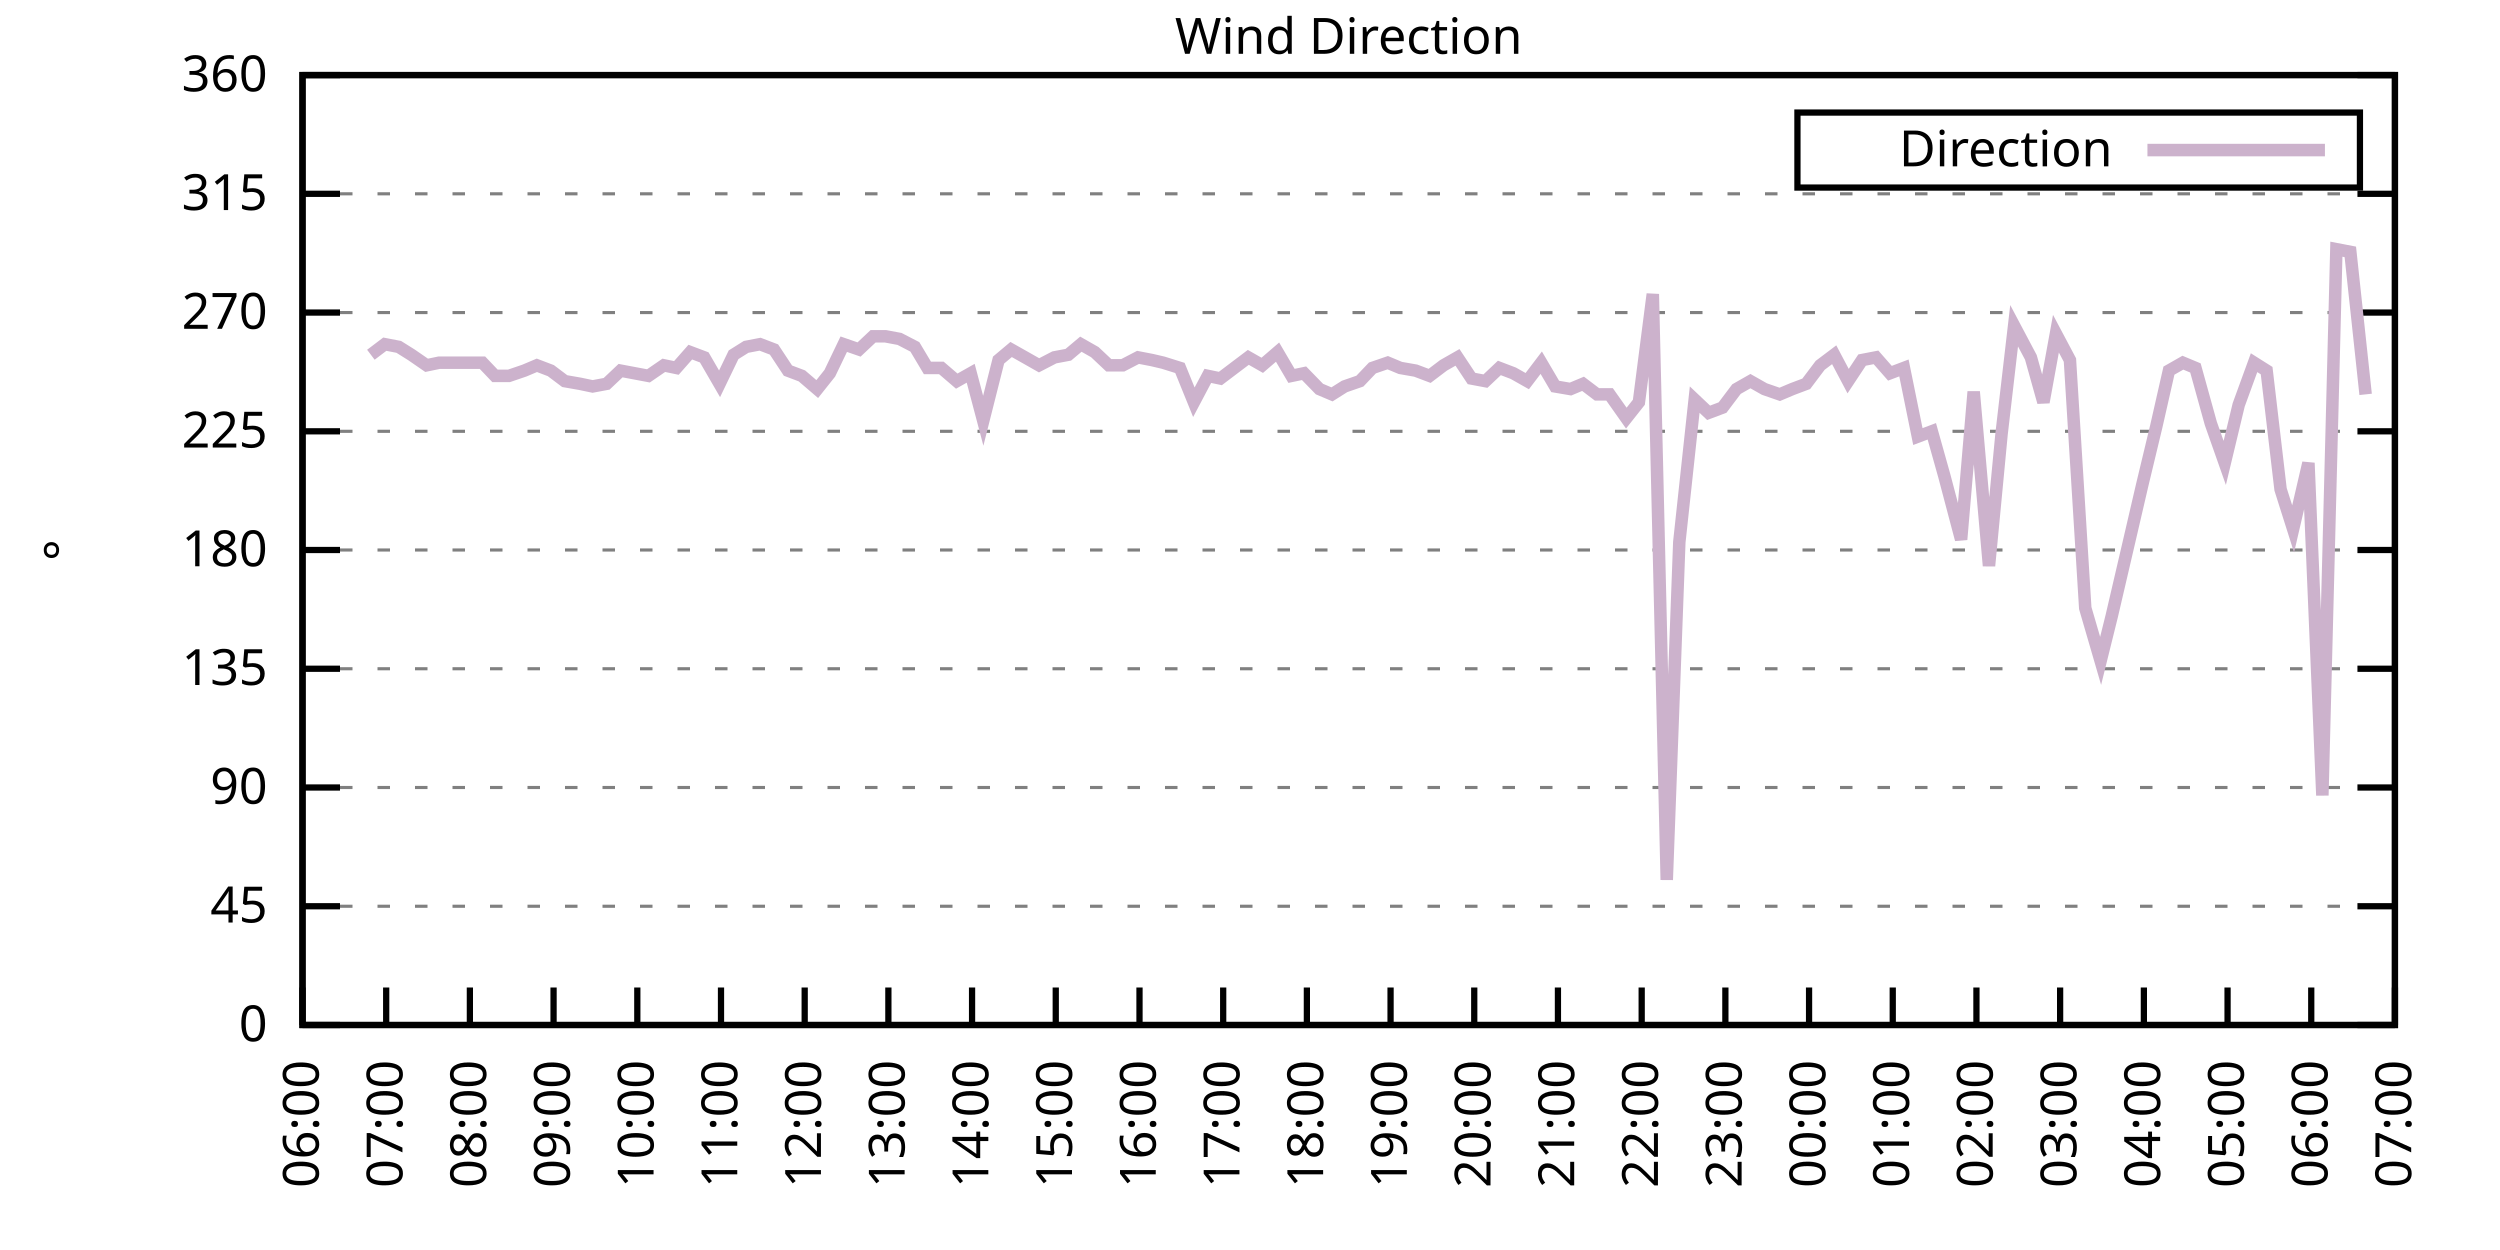
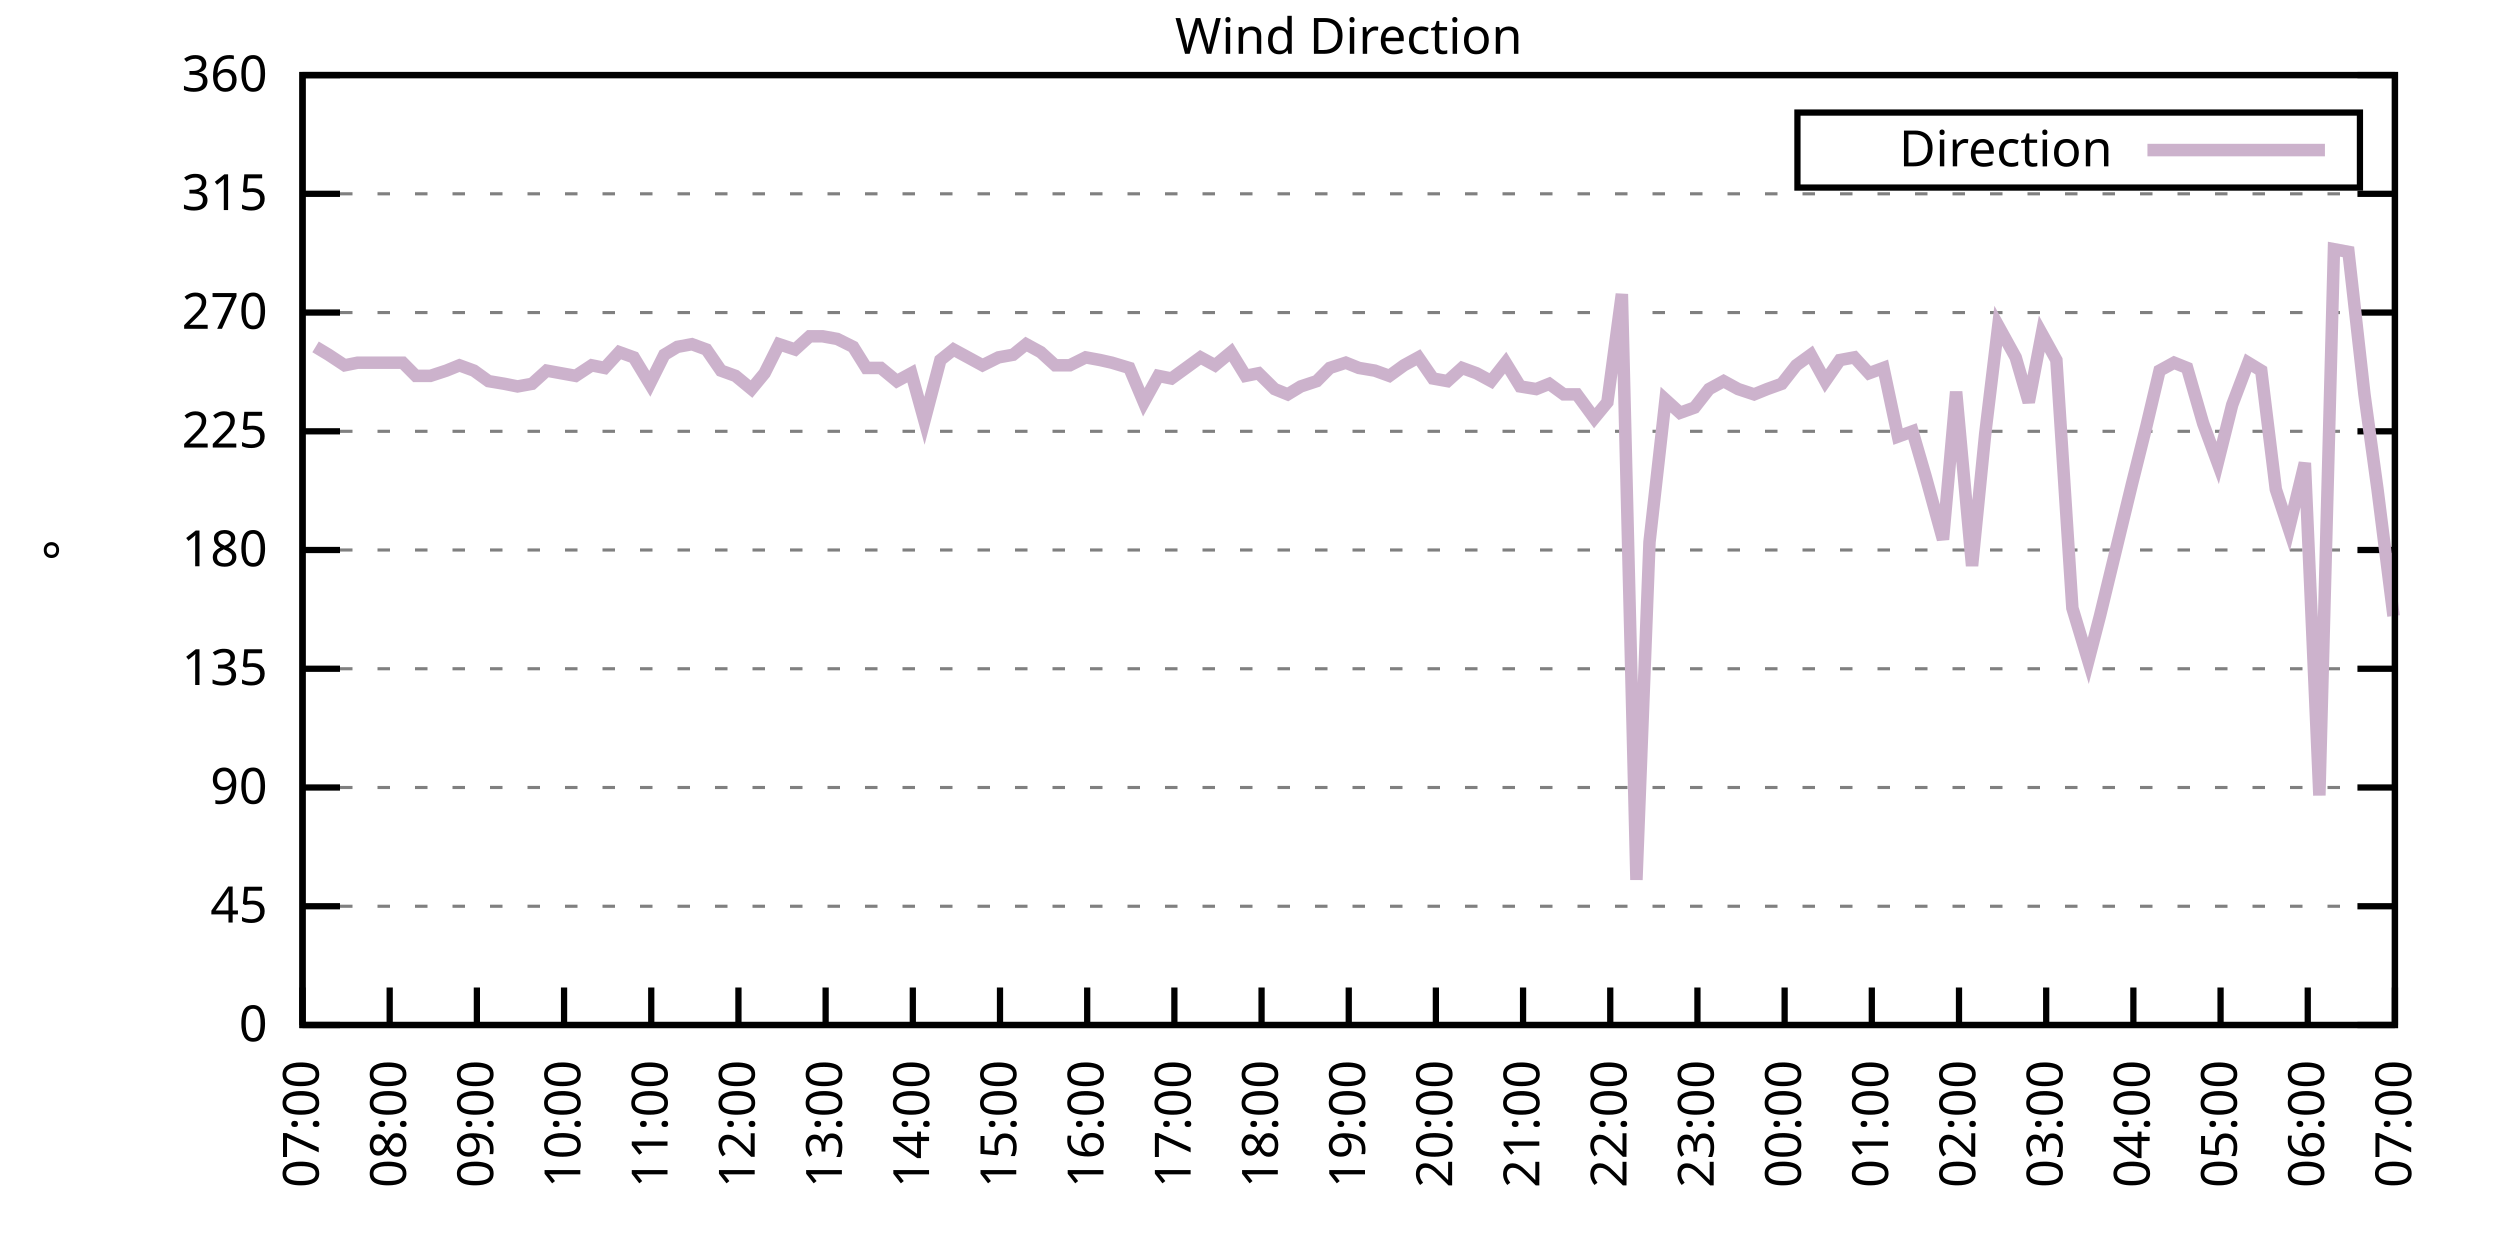
<svg xmlns="http://www.w3.org/2000/svg" xmlns:xlink="http://www.w3.org/1999/xlink" width="400" height="200" viewBox="0 0 400 200">
  <g id="gnuplot_canvas">
    <rect x="0" y="0" width="400" height="200" fill="none" />
    <defs>
      <circle id="gpDot" r="0.5" stroke-width="0.5" stroke="currentColor" />
      <path id="gpPt0" stroke-width="0.333" stroke="currentColor" d="M-1,0 h2 M0,-1 v2" />
      <path id="gpPt1" stroke-width="0.333" stroke="currentColor" d="M-1,-1 L1,1 M1,-1 L-1,1" />
      <path id="gpPt2" stroke-width="0.333" stroke="currentColor" d="M-1,0 L1,0 M0,-1 L0,1 M-1,-1 L1,1 M-1,1 L1,-1" />
      <rect id="gpPt3" stroke-width="0.333" stroke="currentColor" x="-1" y="-1" width="2" height="2" />
      <rect id="gpPt4" stroke-width="0.333" stroke="currentColor" fill="currentColor" x="-1" y="-1" width="2" height="2" />
      <circle id="gpPt5" stroke-width="0.333" stroke="currentColor" cx="0" cy="0" r="1" />
      <use xlink:href="#gpPt5" id="gpPt6" fill="currentColor" stroke="none" />
      <path id="gpPt7" stroke-width="0.333" stroke="currentColor" d="M0,-1.33 L-1.33,0.67 L1.33,0.67 z" />
      <use xlink:href="#gpPt7" id="gpPt8" fill="currentColor" stroke="none" />
      <use xlink:href="#gpPt7" id="gpPt9" stroke="currentColor" transform="rotate(180)" />
      <use xlink:href="#gpPt9" id="gpPt10" fill="currentColor" stroke="none" />
      <use xlink:href="#gpPt3" id="gpPt11" stroke="currentColor" transform="rotate(45)" />
      <use xlink:href="#gpPt11" id="gpPt12" fill="currentColor" stroke="none" />
      <path id="gpPt13" stroke-width="0.333" stroke="currentColor" d="M0,1.330 L1.265,0.411 L0.782,-1.067 L-0.782,-1.076 L-1.265,0.411 z" />
      <use xlink:href="#gpPt13" id="gpPt14" fill="currentColor" stroke="none" />
      <filter id="textbox" filterUnits="objectBoundingBox" x="0" y="0" height="1" width="1">
        <feFlood flood-color="white" flood-opacity="1" result="bgnd" />
        <feComposite in="SourceGraphic" in2="bgnd" operator="atop" />
      </filter>
      <filter id="greybox" filterUnits="objectBoundingBox" x="0" y="0" height="1" width="1">
        <feFlood flood-color="lightgrey" flood-opacity="1" result="grey" />
        <feComposite in="SourceGraphic" in2="grey" operator="atop" />
      </filter>
    </defs>
    <g fill="none" color="white" stroke="currentColor" stroke-width="1.00" stroke-linecap="butt" stroke-linejoin="miter">
</g>
    <g fill="none" color="black" stroke="currentColor" stroke-width="1.00" stroke-linecap="butt" stroke-linejoin="miter">
      <g stroke="none" shape-rendering="crispEdges">
        <polygon fill="rgb(255, 255, 255)" points="48.40,164.00 383.18,164.00 383.18,12.02 48.40,12.02 " />
      </g>
    </g>
    <g fill="none" color="black" stroke="currentColor" stroke-width="1.00" stroke-linecap="butt" stroke-linejoin="miter">
</g>
    <g fill="none" color="black" stroke="black" stroke-width="0.50" stroke-linecap="butt" stroke-linejoin="miter">
</g>
    <g fill="none" color="gray" stroke="currentColor" stroke-width="0.50" stroke-linecap="butt" stroke-linejoin="miter">
      <path stroke="gray" stroke-dasharray="2,4" class="gridline" d="M48.40,164.00 L383.19,164.00  " />
    </g>
    <g fill="none" color="gray" stroke="gray" stroke-width="1.00" stroke-linecap="butt" stroke-linejoin="miter">
</g>
    <g fill="none" color="black" stroke="currentColor" stroke-width="1.00" stroke-linecap="butt" stroke-linejoin="miter">
      <path stroke="black" d="M48.40,164.00 L54.40,164.00 M383.19,164.00 L377.19,164.00  " />
      <g transform="translate(42.80,166.60)" stroke="none" fill="black" font-family="Sans" font-size="8.00" text-anchor="end">
        <text>
          <tspan font-family="Sans"> 0</tspan>
        </text>
      </g>
    </g>
    <g fill="none" color="black" stroke="currentColor" stroke-width="1.00" stroke-linecap="butt" stroke-linejoin="miter">
</g>
    <g fill="none" color="black" stroke="black" stroke-width="0.50" stroke-linecap="butt" stroke-linejoin="miter">
</g>
    <g fill="none" color="gray" stroke="currentColor" stroke-width="0.50" stroke-linecap="butt" stroke-linejoin="miter">
      <path stroke="gray" stroke-dasharray="2,4" class="gridline" d="M48.40,145.00 L383.19,145.00  " />
    </g>
    <g fill="none" color="gray" stroke="gray" stroke-width="1.00" stroke-linecap="butt" stroke-linejoin="miter">
</g>
    <g fill="none" color="black" stroke="currentColor" stroke-width="1.00" stroke-linecap="butt" stroke-linejoin="miter">
      <path stroke="black" d="M48.40,145.00 L54.40,145.00 M383.19,145.00 L377.19,145.00  " />
      <g transform="translate(42.80,147.60)" stroke="none" fill="black" font-family="Sans" font-size="8.00" text-anchor="end">
        <text>
          <tspan font-family="Sans"> 45</tspan>
        </text>
      </g>
    </g>
    <g fill="none" color="black" stroke="currentColor" stroke-width="1.00" stroke-linecap="butt" stroke-linejoin="miter">
</g>
    <g fill="none" color="black" stroke="black" stroke-width="0.50" stroke-linecap="butt" stroke-linejoin="miter">
</g>
    <g fill="none" color="gray" stroke="currentColor" stroke-width="0.50" stroke-linecap="butt" stroke-linejoin="miter">
      <path stroke="gray" stroke-dasharray="2,4" class="gridline" d="M48.40,126.00 L383.19,126.00  " />
    </g>
    <g fill="none" color="gray" stroke="gray" stroke-width="1.00" stroke-linecap="butt" stroke-linejoin="miter">
</g>
    <g fill="none" color="black" stroke="currentColor" stroke-width="1.00" stroke-linecap="butt" stroke-linejoin="miter">
      <path stroke="black" d="M48.40,126.00 L54.40,126.00 M383.19,126.00 L377.19,126.00  " />
      <g transform="translate(42.80,128.60)" stroke="none" fill="black" font-family="Sans" font-size="8.00" text-anchor="end">
        <text>
          <tspan font-family="Sans"> 90</tspan>
        </text>
      </g>
    </g>
    <g fill="none" color="black" stroke="currentColor" stroke-width="1.00" stroke-linecap="butt" stroke-linejoin="miter">
</g>
    <g fill="none" color="black" stroke="black" stroke-width="0.50" stroke-linecap="butt" stroke-linejoin="miter">
</g>
    <g fill="none" color="gray" stroke="currentColor" stroke-width="0.50" stroke-linecap="butt" stroke-linejoin="miter">
      <path stroke="gray" stroke-dasharray="2,4" class="gridline" d="M48.40,107.00 L383.19,107.00  " />
    </g>
    <g fill="none" color="gray" stroke="gray" stroke-width="1.00" stroke-linecap="butt" stroke-linejoin="miter">
</g>
    <g fill="none" color="black" stroke="currentColor" stroke-width="1.00" stroke-linecap="butt" stroke-linejoin="miter">
      <path stroke="black" d="M48.40,107.00 L54.40,107.00 M383.19,107.00 L377.19,107.00  " />
      <g transform="translate(42.80,109.60)" stroke="none" fill="black" font-family="Sans" font-size="8.00" text-anchor="end">
        <text>
          <tspan font-family="Sans"> 135</tspan>
        </text>
      </g>
    </g>
    <g fill="none" color="black" stroke="currentColor" stroke-width="1.00" stroke-linecap="butt" stroke-linejoin="miter">
</g>
    <g fill="none" color="black" stroke="black" stroke-width="0.50" stroke-linecap="butt" stroke-linejoin="miter">
</g>
    <g fill="none" color="gray" stroke="currentColor" stroke-width="0.50" stroke-linecap="butt" stroke-linejoin="miter">
      <path stroke="gray" stroke-dasharray="2,4" class="gridline" d="M48.40,88.00 L383.19,88.00  " />
    </g>
    <g fill="none" color="gray" stroke="gray" stroke-width="1.00" stroke-linecap="butt" stroke-linejoin="miter">
</g>
    <g fill="none" color="black" stroke="currentColor" stroke-width="1.00" stroke-linecap="butt" stroke-linejoin="miter">
      <path stroke="black" d="M48.40,88.00 L54.40,88.00 M383.19,88.00 L377.19,88.00  " />
      <g transform="translate(42.80,90.60)" stroke="none" fill="black" font-family="Sans" font-size="8.00" text-anchor="end">
        <text>
          <tspan font-family="Sans"> 180</tspan>
        </text>
      </g>
    </g>
    <g fill="none" color="black" stroke="currentColor" stroke-width="1.00" stroke-linecap="butt" stroke-linejoin="miter">
</g>
    <g fill="none" color="black" stroke="black" stroke-width="0.50" stroke-linecap="butt" stroke-linejoin="miter">
</g>
    <g fill="none" color="gray" stroke="currentColor" stroke-width="0.50" stroke-linecap="butt" stroke-linejoin="miter">
      <path stroke="gray" stroke-dasharray="2,4" class="gridline" d="M48.40,69.01 L383.19,69.01  " />
    </g>
    <g fill="none" color="gray" stroke="gray" stroke-width="1.00" stroke-linecap="butt" stroke-linejoin="miter">
</g>
    <g fill="none" color="black" stroke="currentColor" stroke-width="1.00" stroke-linecap="butt" stroke-linejoin="miter">
      <path stroke="black" d="M48.40,69.01 L54.40,69.01 M383.19,69.01 L377.19,69.01  " />
      <g transform="translate(42.80,71.61)" stroke="none" fill="black" font-family="Sans" font-size="8.00" text-anchor="end">
        <text>
          <tspan font-family="Sans"> 225</tspan>
        </text>
      </g>
    </g>
    <g fill="none" color="black" stroke="currentColor" stroke-width="1.00" stroke-linecap="butt" stroke-linejoin="miter">
</g>
    <g fill="none" color="black" stroke="black" stroke-width="0.50" stroke-linecap="butt" stroke-linejoin="miter">
</g>
    <g fill="none" color="gray" stroke="currentColor" stroke-width="0.50" stroke-linecap="butt" stroke-linejoin="miter">
      <path stroke="gray" stroke-dasharray="2,4" class="gridline" d="M48.40,50.01 L383.19,50.01  " />
    </g>
    <g fill="none" color="gray" stroke="gray" stroke-width="1.00" stroke-linecap="butt" stroke-linejoin="miter">
</g>
    <g fill="none" color="black" stroke="currentColor" stroke-width="1.00" stroke-linecap="butt" stroke-linejoin="miter">
      <path stroke="black" d="M48.40,50.01 L54.40,50.01 M383.19,50.01 L377.19,50.01  " />
      <g transform="translate(42.80,52.61)" stroke="none" fill="black" font-family="Sans" font-size="8.00" text-anchor="end">
        <text>
          <tspan font-family="Sans"> 270</tspan>
        </text>
      </g>
    </g>
    <g fill="none" color="black" stroke="currentColor" stroke-width="1.00" stroke-linecap="butt" stroke-linejoin="miter">
</g>
    <g fill="none" color="black" stroke="black" stroke-width="0.50" stroke-linecap="butt" stroke-linejoin="miter">
</g>
    <g fill="none" color="gray" stroke="currentColor" stroke-width="0.50" stroke-linecap="butt" stroke-linejoin="miter">
      <path stroke="gray" stroke-dasharray="2,4" class="gridline" d="M48.40,31.01 L383.19,31.01  " />
    </g>
    <g fill="none" color="gray" stroke="gray" stroke-width="1.00" stroke-linecap="butt" stroke-linejoin="miter">
</g>
    <g fill="none" color="black" stroke="currentColor" stroke-width="1.00" stroke-linecap="butt" stroke-linejoin="miter">
      <path stroke="black" d="M48.40,31.01 L54.40,31.01 M383.19,31.01 L377.19,31.01  " />
      <g transform="translate(42.80,33.61)" stroke="none" fill="black" font-family="Sans" font-size="8.00" text-anchor="end">
        <text>
          <tspan font-family="Sans"> 315</tspan>
        </text>
      </g>
    </g>
    <g fill="none" color="black" stroke="currentColor" stroke-width="1.00" stroke-linecap="butt" stroke-linejoin="miter">
</g>
    <g fill="none" color="black" stroke="black" stroke-width="0.50" stroke-linecap="butt" stroke-linejoin="miter">
</g>
    <g fill="none" color="gray" stroke="currentColor" stroke-width="0.50" stroke-linecap="butt" stroke-linejoin="miter">
      <path stroke="gray" stroke-dasharray="2,4" class="gridline" d="M48.40,12.01 L383.19,12.01  " />
    </g>
    <g fill="none" color="gray" stroke="gray" stroke-width="1.00" stroke-linecap="butt" stroke-linejoin="miter">
</g>
    <g fill="none" color="black" stroke="currentColor" stroke-width="1.00" stroke-linecap="butt" stroke-linejoin="miter">
      <path stroke="black" d="M48.40,12.01 L54.40,12.01 M383.19,12.01 L377.19,12.01  " />
      <g transform="translate(42.80,14.61)" stroke="none" fill="black" font-family="Sans" font-size="8.00" text-anchor="end">
        <text>
          <tspan font-family="Sans"> 360</tspan>
        </text>
      </g>
    </g>
    <g fill="none" color="black" stroke="currentColor" stroke-width="1.00" stroke-linecap="butt" stroke-linejoin="miter">
      <path stroke="black" d="M48.40,164.00 L48.40,158.00  " />
      <g transform="translate(51.00,169.60) rotate(270.00)" stroke="none" fill="black" font-family="Sans" font-size="8.00" text-anchor="end">
        <text>
-           <tspan font-family="Sans">06:00</tspan>
-         </text>
-       </g>
-     </g>
-     <g fill="none" color="black" stroke="currentColor" stroke-width="1.00" stroke-linecap="butt" stroke-linejoin="miter">
-       <path stroke="black" d="M61.79,164.00 L61.79,158.00  " />
-       <g transform="translate(64.39,169.60) rotate(270.00)" stroke="none" fill="black" font-family="Sans" font-size="8.00" text-anchor="end">
-         <text>
          <tspan font-family="Sans">07:00</tspan>
        </text>
      </g>
    </g>
    <g fill="none" color="black" stroke="currentColor" stroke-width="1.00" stroke-linecap="butt" stroke-linejoin="miter">
-       <path stroke="black" d="M75.18,164.00 L75.18,158.00  " />
-       <g transform="translate(77.78,169.60) rotate(270.00)" stroke="none" fill="black" font-family="Sans" font-size="8.00" text-anchor="end">
+       <path stroke="black" d="M62.35,164.00 L62.35,158.00  " />
+       <g transform="translate(64.95,169.60) rotate(270.00)" stroke="none" fill="black" font-family="Sans" font-size="8.00" text-anchor="end">
        <text>
          <tspan font-family="Sans">08:00</tspan>
        </text>
      </g>
    </g>
    <g fill="none" color="black" stroke="currentColor" stroke-width="1.00" stroke-linecap="butt" stroke-linejoin="miter">
-       <path stroke="black" d="M88.57,164.00 L88.57,158.00  " />
-       <g transform="translate(91.17,169.60) rotate(270.00)" stroke="none" fill="black" font-family="Sans" font-size="8.00" text-anchor="end">
+       <path stroke="black" d="M76.30,164.00 L76.30,158.00  " />
+       <g transform="translate(78.90,169.60) rotate(270.00)" stroke="none" fill="black" font-family="Sans" font-size="8.00" text-anchor="end">
        <text>
          <tspan font-family="Sans">09:00</tspan>
        </text>
      </g>
    </g>
    <g fill="none" color="black" stroke="currentColor" stroke-width="1.00" stroke-linecap="butt" stroke-linejoin="miter">
-       <path stroke="black" d="M101.97,164.00 L101.97,158.00  " />
-       <g transform="translate(104.57,169.60) rotate(270.00)" stroke="none" fill="black" font-family="Sans" font-size="8.00" text-anchor="end">
+       <path stroke="black" d="M90.25,164.00 L90.25,158.00  " />
+       <g transform="translate(92.85,169.60) rotate(270.00)" stroke="none" fill="black" font-family="Sans" font-size="8.00" text-anchor="end">
        <text>
          <tspan font-family="Sans">10:00</tspan>
        </text>
      </g>
    </g>
    <g fill="none" color="black" stroke="currentColor" stroke-width="1.00" stroke-linecap="butt" stroke-linejoin="miter">
-       <path stroke="black" d="M115.36,164.00 L115.36,158.00  " />
-       <g transform="translate(117.96,169.60) rotate(270.00)" stroke="none" fill="black" font-family="Sans" font-size="8.00" text-anchor="end">
+       <path stroke="black" d="M104.20,164.00 L104.20,158.00  " />
+       <g transform="translate(106.80,169.60) rotate(270.00)" stroke="none" fill="black" font-family="Sans" font-size="8.00" text-anchor="end">
        <text>
          <tspan font-family="Sans">11:00</tspan>
        </text>
      </g>
    </g>
    <g fill="none" color="black" stroke="currentColor" stroke-width="1.00" stroke-linecap="butt" stroke-linejoin="miter">
-       <path stroke="black" d="M128.75,164.00 L128.75,158.00  " />
-       <g transform="translate(131.35,169.60) rotate(270.00)" stroke="none" fill="black" font-family="Sans" font-size="8.00" text-anchor="end">
+       <path stroke="black" d="M118.15,164.00 L118.15,158.00  " />
+       <g transform="translate(120.75,169.60) rotate(270.00)" stroke="none" fill="black" font-family="Sans" font-size="8.00" text-anchor="end">
        <text>
          <tspan font-family="Sans">12:00</tspan>
        </text>
      </g>
    </g>
    <g fill="none" color="black" stroke="currentColor" stroke-width="1.00" stroke-linecap="butt" stroke-linejoin="miter">
-       <path stroke="black" d="M142.14,164.00 L142.14,158.00  " />
-       <g transform="translate(144.74,169.60) rotate(270.00)" stroke="none" fill="black" font-family="Sans" font-size="8.00" text-anchor="end">
+       <path stroke="black" d="M132.10,164.00 L132.10,158.00  " />
+       <g transform="translate(134.70,169.60) rotate(270.00)" stroke="none" fill="black" font-family="Sans" font-size="8.00" text-anchor="end">
        <text>
          <tspan font-family="Sans">13:00</tspan>
        </text>
      </g>
    </g>
    <g fill="none" color="black" stroke="currentColor" stroke-width="1.00" stroke-linecap="butt" stroke-linejoin="miter">
-       <path stroke="black" d="M155.53,164.00 L155.53,158.00  " />
-       <g transform="translate(158.13,169.60) rotate(270.00)" stroke="none" fill="black" font-family="Sans" font-size="8.00" text-anchor="end">
+       <path stroke="black" d="M146.05,164.00 L146.05,158.00  " />
+       <g transform="translate(148.65,169.60) rotate(270.00)" stroke="none" fill="black" font-family="Sans" font-size="8.00" text-anchor="end">
        <text>
          <tspan font-family="Sans">14:00</tspan>
        </text>
      </g>
    </g>
    <g fill="none" color="black" stroke="currentColor" stroke-width="1.00" stroke-linecap="butt" stroke-linejoin="miter">
-       <path stroke="black" d="M168.92,164.00 L168.92,158.00  " />
-       <g transform="translate(171.52,169.60) rotate(270.00)" stroke="none" fill="black" font-family="Sans" font-size="8.00" text-anchor="end">
+       <path stroke="black" d="M160.00,164.00 L160.00,158.00  " />
+       <g transform="translate(162.60,169.60) rotate(270.00)" stroke="none" fill="black" font-family="Sans" font-size="8.00" text-anchor="end">
        <text>
          <tspan font-family="Sans">15:00</tspan>
        </text>
      </g>
    </g>
    <g fill="none" color="black" stroke="currentColor" stroke-width="1.00" stroke-linecap="butt" stroke-linejoin="miter">
-       <path stroke="black" d="M182.32,164.00 L182.32,158.00  " />
-       <g transform="translate(184.92,169.60) rotate(270.00)" stroke="none" fill="black" font-family="Sans" font-size="8.00" text-anchor="end">
+       <path stroke="black" d="M173.95,164.00 L173.95,158.00  " />
+       <g transform="translate(176.55,169.60) rotate(270.00)" stroke="none" fill="black" font-family="Sans" font-size="8.00" text-anchor="end">
        <text>
          <tspan font-family="Sans">16:00</tspan>
        </text>
      </g>
    </g>
    <g fill="none" color="black" stroke="currentColor" stroke-width="1.00" stroke-linecap="butt" stroke-linejoin="miter">
-       <path stroke="black" d="M195.71,164.00 L195.71,158.00  " />
-       <g transform="translate(198.31,169.60) rotate(270.00)" stroke="none" fill="black" font-family="Sans" font-size="8.00" text-anchor="end">
+       <path stroke="black" d="M187.90,164.00 L187.90,158.00  " />
+       <g transform="translate(190.50,169.60) rotate(270.00)" stroke="none" fill="black" font-family="Sans" font-size="8.00" text-anchor="end">
        <text>
          <tspan font-family="Sans">17:00</tspan>
        </text>
      </g>
    </g>
    <g fill="none" color="black" stroke="currentColor" stroke-width="1.00" stroke-linecap="butt" stroke-linejoin="miter">
-       <path stroke="black" d="M209.10,164.00 L209.10,158.00  " />
-       <g transform="translate(211.70,169.60) rotate(270.00)" stroke="none" fill="black" font-family="Sans" font-size="8.00" text-anchor="end">
+       <path stroke="black" d="M201.85,164.00 L201.85,158.00  " />
+       <g transform="translate(204.45,169.60) rotate(270.00)" stroke="none" fill="black" font-family="Sans" font-size="8.00" text-anchor="end">
        <text>
          <tspan font-family="Sans">18:00</tspan>
        </text>
      </g>
    </g>
    <g fill="none" color="black" stroke="currentColor" stroke-width="1.00" stroke-linecap="butt" stroke-linejoin="miter">
-       <path stroke="black" d="M222.49,164.00 L222.49,158.00  " />
-       <g transform="translate(225.09,169.60) rotate(270.00)" stroke="none" fill="black" font-family="Sans" font-size="8.00" text-anchor="end">
+       <path stroke="black" d="M215.80,164.00 L215.80,158.00  " />
+       <g transform="translate(218.40,169.60) rotate(270.00)" stroke="none" fill="black" font-family="Sans" font-size="8.00" text-anchor="end">
        <text>
          <tspan font-family="Sans">19:00</tspan>
        </text>
      </g>
    </g>
    <g fill="none" color="black" stroke="currentColor" stroke-width="1.00" stroke-linecap="butt" stroke-linejoin="miter">
-       <path stroke="black" d="M235.88,164.00 L235.88,158.00  " />
-       <g transform="translate(238.48,169.60) rotate(270.00)" stroke="none" fill="black" font-family="Sans" font-size="8.00" text-anchor="end">
+       <path stroke="black" d="M229.74,164.00 L229.74,158.00  " />
+       <g transform="translate(232.34,169.60) rotate(270.00)" stroke="none" fill="black" font-family="Sans" font-size="8.00" text-anchor="end">
        <text>
          <tspan font-family="Sans">20:00</tspan>
        </text>
      </g>
    </g>
    <g fill="none" color="black" stroke="currentColor" stroke-width="1.00" stroke-linecap="butt" stroke-linejoin="miter">
-       <path stroke="black" d="M249.27,164.00 L249.27,158.00  " />
-       <g transform="translate(251.87,169.60) rotate(270.00)" stroke="none" fill="black" font-family="Sans" font-size="8.00" text-anchor="end">
+       <path stroke="black" d="M243.69,164.00 L243.69,158.00  " />
+       <g transform="translate(246.29,169.60) rotate(270.00)" stroke="none" fill="black" font-family="Sans" font-size="8.00" text-anchor="end">
        <text>
          <tspan font-family="Sans">21:00</tspan>
        </text>
      </g>
    </g>
    <g fill="none" color="black" stroke="currentColor" stroke-width="1.00" stroke-linecap="butt" stroke-linejoin="miter">
-       <path stroke="black" d="M262.67,164.00 L262.67,158.00  " />
-       <g transform="translate(265.27,169.60) rotate(270.00)" stroke="none" fill="black" font-family="Sans" font-size="8.00" text-anchor="end">
+       <path stroke="black" d="M257.64,164.00 L257.64,158.00  " />
+       <g transform="translate(260.24,169.60) rotate(270.00)" stroke="none" fill="black" font-family="Sans" font-size="8.00" text-anchor="end">
        <text>
          <tspan font-family="Sans">22:00</tspan>
        </text>
      </g>
    </g>
    <g fill="none" color="black" stroke="currentColor" stroke-width="1.00" stroke-linecap="butt" stroke-linejoin="miter">
-       <path stroke="black" d="M276.06,164.00 L276.06,158.00  " />
-       <g transform="translate(278.66,169.60) rotate(270.00)" stroke="none" fill="black" font-family="Sans" font-size="8.00" text-anchor="end">
+       <path stroke="black" d="M271.59,164.00 L271.59,158.00  " />
+       <g transform="translate(274.19,169.60) rotate(270.00)" stroke="none" fill="black" font-family="Sans" font-size="8.00" text-anchor="end">
        <text>
          <tspan font-family="Sans">23:00</tspan>
        </text>
      </g>
    </g>
    <g fill="none" color="black" stroke="currentColor" stroke-width="1.00" stroke-linecap="butt" stroke-linejoin="miter">
-       <path stroke="black" d="M289.45,164.00 L289.45,158.00  " />
-       <g transform="translate(292.05,169.60) rotate(270.00)" stroke="none" fill="black" font-family="Sans" font-size="8.00" text-anchor="end">
+       <path stroke="black" d="M285.54,164.00 L285.54,158.00  " />
+       <g transform="translate(288.14,169.60) rotate(270.00)" stroke="none" fill="black" font-family="Sans" font-size="8.00" text-anchor="end">
        <text>
          <tspan font-family="Sans">00:00</tspan>
        </text>
      </g>
    </g>
    <g fill="none" color="black" stroke="currentColor" stroke-width="1.00" stroke-linecap="butt" stroke-linejoin="miter">
-       <path stroke="black" d="M302.84,164.00 L302.84,158.00  " />
-       <g transform="translate(305.44,169.60) rotate(270.00)" stroke="none" fill="black" font-family="Sans" font-size="8.00" text-anchor="end">
+       <path stroke="black" d="M299.49,164.00 L299.49,158.00  " />
+       <g transform="translate(302.09,169.60) rotate(270.00)" stroke="none" fill="black" font-family="Sans" font-size="8.00" text-anchor="end">
        <text>
          <tspan font-family="Sans">01:00</tspan>
        </text>
      </g>
    </g>
    <g fill="none" color="black" stroke="currentColor" stroke-width="1.00" stroke-linecap="butt" stroke-linejoin="miter">
-       <path stroke="black" d="M316.23,164.00 L316.23,158.00  " />
-       <g transform="translate(318.83,169.60) rotate(270.00)" stroke="none" fill="black" font-family="Sans" font-size="8.00" text-anchor="end">
+       <path stroke="black" d="M313.44,164.00 L313.44,158.00  " />
+       <g transform="translate(316.04,169.60) rotate(270.00)" stroke="none" fill="black" font-family="Sans" font-size="8.00" text-anchor="end">
        <text>
          <tspan font-family="Sans">02:00</tspan>
        </text>
      </g>
    </g>
    <g fill="none" color="black" stroke="currentColor" stroke-width="1.00" stroke-linecap="butt" stroke-linejoin="miter">
-       <path stroke="black" d="M329.62,164.00 L329.62,158.00  " />
-       <g transform="translate(332.22,169.60) rotate(270.00)" stroke="none" fill="black" font-family="Sans" font-size="8.00" text-anchor="end">
+       <path stroke="black" d="M327.39,164.00 L327.39,158.00  " />
+       <g transform="translate(329.99,169.60) rotate(270.00)" stroke="none" fill="black" font-family="Sans" font-size="8.00" text-anchor="end">
        <text>
          <tspan font-family="Sans">03:00</tspan>
        </text>
      </g>
    </g>
    <g fill="none" color="black" stroke="currentColor" stroke-width="1.00" stroke-linecap="butt" stroke-linejoin="miter">
-       <path stroke="black" d="M343.02,164.00 L343.02,158.00  " />
-       <g transform="translate(345.62,169.60) rotate(270.00)" stroke="none" fill="black" font-family="Sans" font-size="8.00" text-anchor="end">
+       <path stroke="black" d="M341.34,164.00 L341.34,158.00  " />
+       <g transform="translate(343.94,169.60) rotate(270.00)" stroke="none" fill="black" font-family="Sans" font-size="8.00" text-anchor="end">
        <text>
          <tspan font-family="Sans">04:00</tspan>
        </text>
      </g>
    </g>
    <g fill="none" color="black" stroke="currentColor" stroke-width="1.00" stroke-linecap="butt" stroke-linejoin="miter">
-       <path stroke="black" d="M356.41,164.00 L356.41,158.00  " />
-       <g transform="translate(359.01,169.60) rotate(270.00)" stroke="none" fill="black" font-family="Sans" font-size="8.00" text-anchor="end">
+       <path stroke="black" d="M355.29,164.00 L355.29,158.00  " />
+       <g transform="translate(357.89,169.60) rotate(270.00)" stroke="none" fill="black" font-family="Sans" font-size="8.00" text-anchor="end">
        <text>
          <tspan font-family="Sans">05:00</tspan>
        </text>
      </g>
    </g>
    <g fill="none" color="black" stroke="currentColor" stroke-width="1.00" stroke-linecap="butt" stroke-linejoin="miter">
-       <path stroke="black" d="M369.80,164.00 L369.80,158.00  " />
-       <g transform="translate(372.40,169.60) rotate(270.00)" stroke="none" fill="black" font-family="Sans" font-size="8.00" text-anchor="end">
+       <path stroke="black" d="M369.24,164.00 L369.24,158.00  " />
+       <g transform="translate(371.84,169.60) rotate(270.00)" stroke="none" fill="black" font-family="Sans" font-size="8.00" text-anchor="end">
        <text>
          <tspan font-family="Sans">06:00</tspan>
        </text>
      </g>
    </g>
    <g fill="none" color="black" stroke="currentColor" stroke-width="1.00" stroke-linecap="butt" stroke-linejoin="miter">
      <path stroke="black" d="M383.19,164.00 L383.19,158.00  " />
      <g transform="translate(385.79,169.60) rotate(270.00)" stroke="none" fill="black" font-family="Sans" font-size="8.00" text-anchor="end">
        <text>
          <tspan font-family="Sans">07:00</tspan>
        </text>
      </g>
    </g>
    <g fill="none" color="black" stroke="currentColor" stroke-width="1.00" stroke-linecap="butt" stroke-linejoin="miter">
</g>
    <g fill="none" color="black" stroke="currentColor" stroke-width="1.00" stroke-linecap="butt" stroke-linejoin="miter">
      <path stroke="black" d="M48.40,12.01 L48.40,164.00 L383.19,164.00 L383.19,12.01 L48.40,12.01 Z  " />
    </g>
    <g fill="none" color="black" stroke="currentColor" stroke-width="1.00" stroke-linecap="butt" stroke-linejoin="miter">
</g>
    <g fill="none" color="black" stroke="currentColor" stroke-width="1.00" stroke-linecap="butt" stroke-linejoin="miter">
      <path stroke="black" d="M287.59,30.01 L287.59,18.01 L377.59,18.01 L377.59,30.01 L287.59,30.01 Z  " />
    </g>
    <g id="Wind_direction_plot_1">
      <g fill="none" color="white" stroke="black" stroke-width="2.00" stroke-linecap="butt" stroke-linejoin="miter">
</g>
      <g fill="none" color="black" stroke="currentColor" stroke-width="2.00" stroke-linecap="butt" stroke-linejoin="miter">
        <g transform="translate(337.99,26.61)" stroke="none" fill="black" font-family="Sans" font-size="8.00" text-anchor="end">
          <text>
            <tspan font-family="Sans">Direction</tspan>
          </text>
        </g>
      </g>
      <g fill="none" color="black" stroke="currentColor" stroke-width="2.00" stroke-linecap="butt" stroke-linejoin="miter">
-         <path stroke="rgb(204, 178, 204)" d="M343.59,24.01 L371.99,24.01 M59.34,56.76 L61.57,55.07 L63.80,55.50 L65.81,56.76 L68.26,58.45 L70.27,58.03   L72.73,58.03 L74.96,58.03 L77.19,58.03 L79.20,60.14 L81.43,60.14 L83.89,59.30 L85.90,58.45 L88.13,59.30   L90.36,60.98 L92.82,61.41 L94.82,61.83 L97.06,61.41 L99.29,59.30 L101.52,59.72 L103.75,60.14 L106.21,58.45   L108.22,58.87 L110.45,56.34 L112.68,57.18 L115.13,61.41 L117.37,56.76 L119.38,55.50 L121.61,55.07 L123.84,55.92   L126.07,59.30 L128.30,60.14 L130.76,62.25 L132.77,59.72 L135.00,55.07 L137.45,55.92 L139.69,53.81 L141.69,53.81   L143.93,54.23 L146.38,55.50 L148.39,58.87 L150.62,58.87 L153.08,60.98 L155.31,59.72 L157.32,67.32 L159.77,57.61   L161.78,55.92 L164.01,57.18 L166.25,58.45 L168.70,57.18 L170.93,56.76 L172.94,55.07 L175.17,56.34 L177.41,58.45   L179.64,58.45 L182.09,57.18 L184.32,57.61 L186.11,58.03 L188.79,58.87 L191.02,64.36 L193.25,60.14 L195.26,60.56   L197.49,58.87 L199.73,57.18 L201.96,58.45 L204.41,56.34 L206.64,60.14 L208.65,59.72 L211.11,62.25 L213.12,63.10   L215.13,61.83 L217.58,60.98 L219.59,58.87 L222.04,58.03 L224.05,58.87 L226.51,59.30 L228.74,60.14 L230.97,58.45   L233.20,57.18 L235.44,60.56 L237.67,60.98 L239.90,58.87 L242.13,59.72 L244.36,60.98 L246.60,58.03 L248.83,61.83   L251.28,62.25 L253.29,61.41 L255.52,63.10 L257.53,63.10 L260.21,66.90 L262.22,64.36 L264.45,47.05 L266.68,140.78   L268.69,86.74 L271.15,63.94 L273.38,66.05 L275.61,65.21 L277.84,62.25 L280.07,60.98 L282.31,62.25 L284.76,63.10   L286.77,62.25 L289.00,61.41 L291.23,58.45 L293.47,56.76 L295.70,60.98 L297.93,57.61 L300.16,57.18 L302.39,59.72   L304.63,58.87 L306.86,69.85 L309.09,69.01 L311.10,76.18 L313.78,86.32 L315.79,62.67 L318.24,90.54 L320.25,69.43   L322.26,52.12 L324.94,57.18 L326.95,64.36 L328.95,53.39 L331.19,57.61 L333.64,97.29 L336.10,105.74 L337.88,98.56   L340.34,88.00 L342.79,77.45 L345.02,68.16 L347.03,59.30 L349.26,58.03 L351.27,58.87 L353.73,67.74 L355.96,74.07   L358.19,64.78 L360.65,58.03 L362.66,59.30 L364.89,78.29 L366.90,84.63 L369.35,74.07 L371.58,127.27 L373.82,39.87   L376.05,40.30 L378.50,63.10  " />
+         <path stroke="rgb(204, 178, 204)" d="M343.59,24.01 L371.99,24.01 M50.49,55.50 L52.58,56.76 L55.14,58.45 L57.23,58.03 L59.79,58.03 L62.12,58.03   L64.44,58.03 L66.53,60.14 L68.86,60.14 L71.42,59.30 L73.51,58.45 L75.83,59.30 L78.16,60.98 L80.72,61.41   L82.81,61.83 L85.13,61.41 L87.46,59.30 L89.78,59.72 L92.11,60.14 L94.67,58.45 L96.76,58.87 L99.08,56.34   L101.41,57.18 L103.97,61.41 L106.29,56.76 L108.38,55.50 L110.71,55.07 L113.03,55.92 L115.36,59.30 L117.68,60.14   L120.24,62.25 L122.33,59.72 L124.66,55.07 L127.22,55.92 L129.54,53.81 L131.63,53.81 L133.96,54.23 L136.51,55.50   L138.61,58.87 L140.93,58.87 L143.49,60.98 L145.81,59.72 L147.91,67.32 L150.46,57.61 L152.56,55.92 L154.88,57.18   L157.21,58.45 L159.76,57.18 L162.09,56.76 L164.18,55.07 L166.51,56.34 L168.83,58.45 L171.16,58.45 L173.71,57.18   L176.04,57.61 L177.90,58.03 L180.69,58.87 L183.01,64.36 L185.34,60.14 L187.43,60.56 L189.76,58.87 L192.08,57.18   L194.41,58.45 L196.96,56.34 L199.29,60.14 L201.38,59.72 L203.94,62.25 L206.03,63.10 L208.12,61.83 L210.68,60.98   L212.77,58.87 L215.33,58.03 L217.42,58.87 L219.98,59.30 L222.30,60.14 L224.63,58.45 L226.95,57.18 L229.28,60.56   L231.60,60.98 L233.93,58.87 L236.25,59.72 L238.58,60.98 L240.90,58.03 L243.23,61.83 L245.79,62.25 L247.88,61.41   L250.20,63.10 L252.30,63.10 L255.09,66.90 L257.18,64.36 L259.50,47.05 L261.83,140.78 L263.92,86.74 L266.48,63.94   L268.80,66.05 L271.13,65.21 L273.45,62.25 L275.78,60.98 L278.10,62.25 L280.66,63.10 L282.75,62.25 L285.08,61.41   L287.40,58.45 L289.73,56.76 L292.05,60.98 L294.38,57.61 L296.70,57.18 L299.03,59.72 L301.35,58.87 L303.68,69.85   L306.00,69.01 L308.09,76.18 L310.88,86.32 L312.98,62.67 L315.53,90.54 L317.63,69.43 L319.72,52.12 L322.51,57.18   L324.60,64.36 L326.69,53.39 L329.02,57.61 L331.58,97.29 L334.13,105.74 L335.99,98.56 L338.55,88.00 L341.11,77.45   L343.43,68.16 L345.53,59.30 L347.85,58.03 L349.94,58.87 L352.50,67.74 L354.83,74.07 L357.15,64.78 L359.71,58.03   L361.80,59.30 L364.13,78.29 L366.22,84.63 L368.78,74.07 L371.10,127.27 L373.43,39.87 L375.75,40.30 L378.31,63.10   L380.40,78.29 L382.96,98.56  " />
      </g>
    </g>
    <g fill="none" color="black" stroke="currentColor" stroke-width="2.00" stroke-linecap="butt" stroke-linejoin="miter">
</g>
    <g fill="none" color="black" stroke="black" stroke-width="1.00" stroke-linecap="butt" stroke-linejoin="miter">
</g>
    <g fill="none" color="black" stroke="currentColor" stroke-width="1.00" stroke-linecap="butt" stroke-linejoin="miter">
      <path stroke="black" d="M48.40,12.01 L48.40,164.00 L383.19,164.00 L383.19,12.01 L48.40,12.01 Z  " />
      <g transform="translate(12.80,88.01) rotate(270.00)" stroke="none" fill="black" font-family="Sans" font-size="8.00" text-anchor="middle">
        <text>
          <tspan font-family="Sans">°</tspan>
        </text>
      </g>
    </g>
    <g fill="none" color="black" stroke="currentColor" stroke-width="1.00" stroke-linecap="butt" stroke-linejoin="miter">
</g>
    <g fill="none" color="black" stroke="currentColor" stroke-width="1.00" stroke-linecap="butt" stroke-linejoin="miter">
      <g transform="translate(215.79,8.61)" stroke="none" fill="black" font-family="Sans" font-size="8.00" text-anchor="middle">
        <text>
          <tspan font-family="Sans">Wind Direction</tspan>
        </text>
      </g>
    </g>
    <g fill="none" color="black" stroke="currentColor" stroke-width="1.00" stroke-linecap="butt" stroke-linejoin="miter">
</g>
  </g>
</svg>
